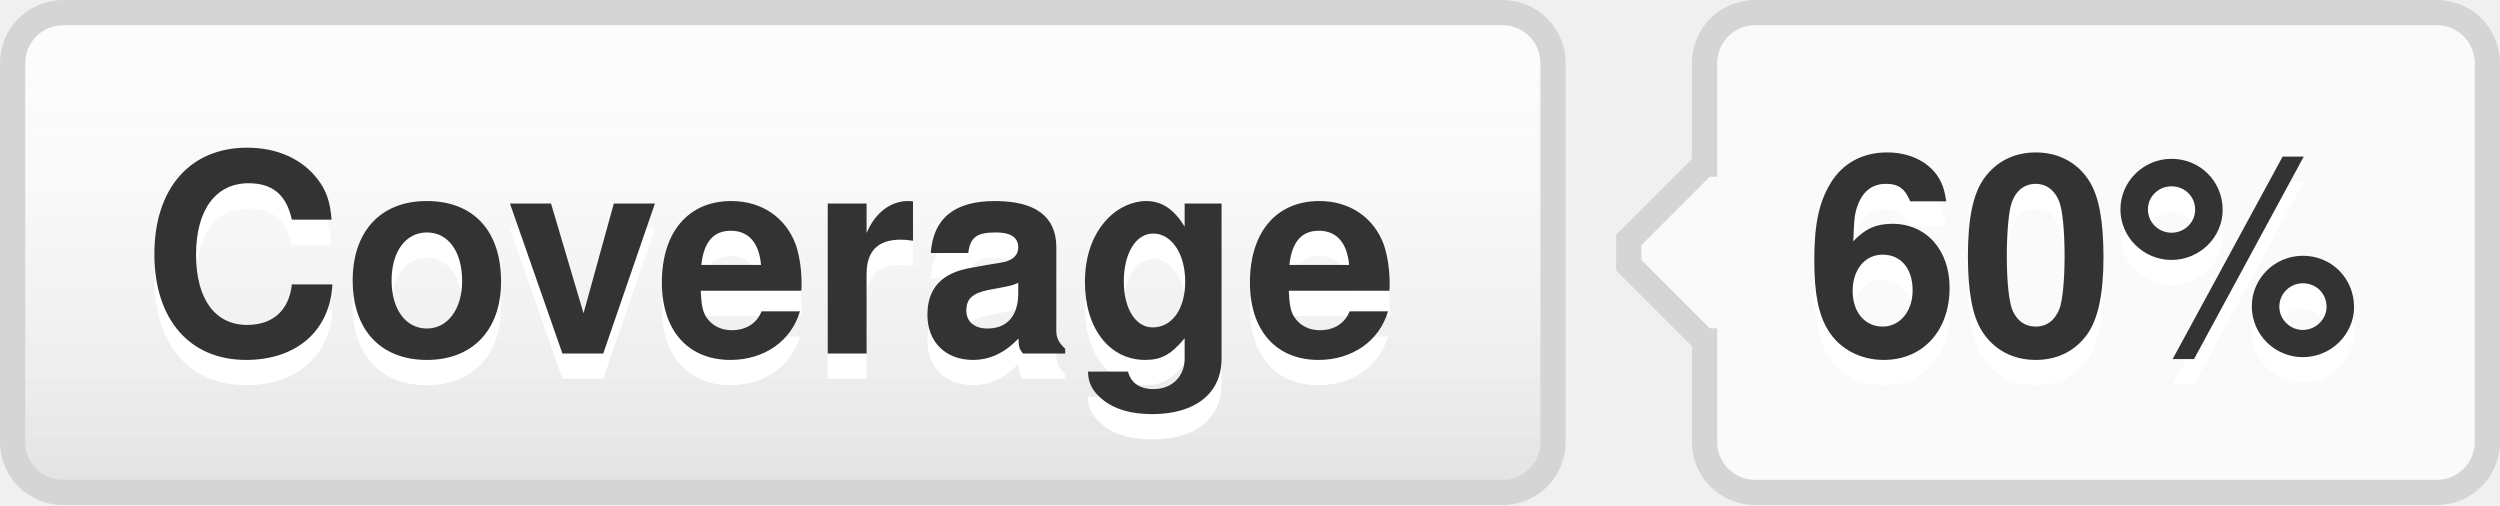
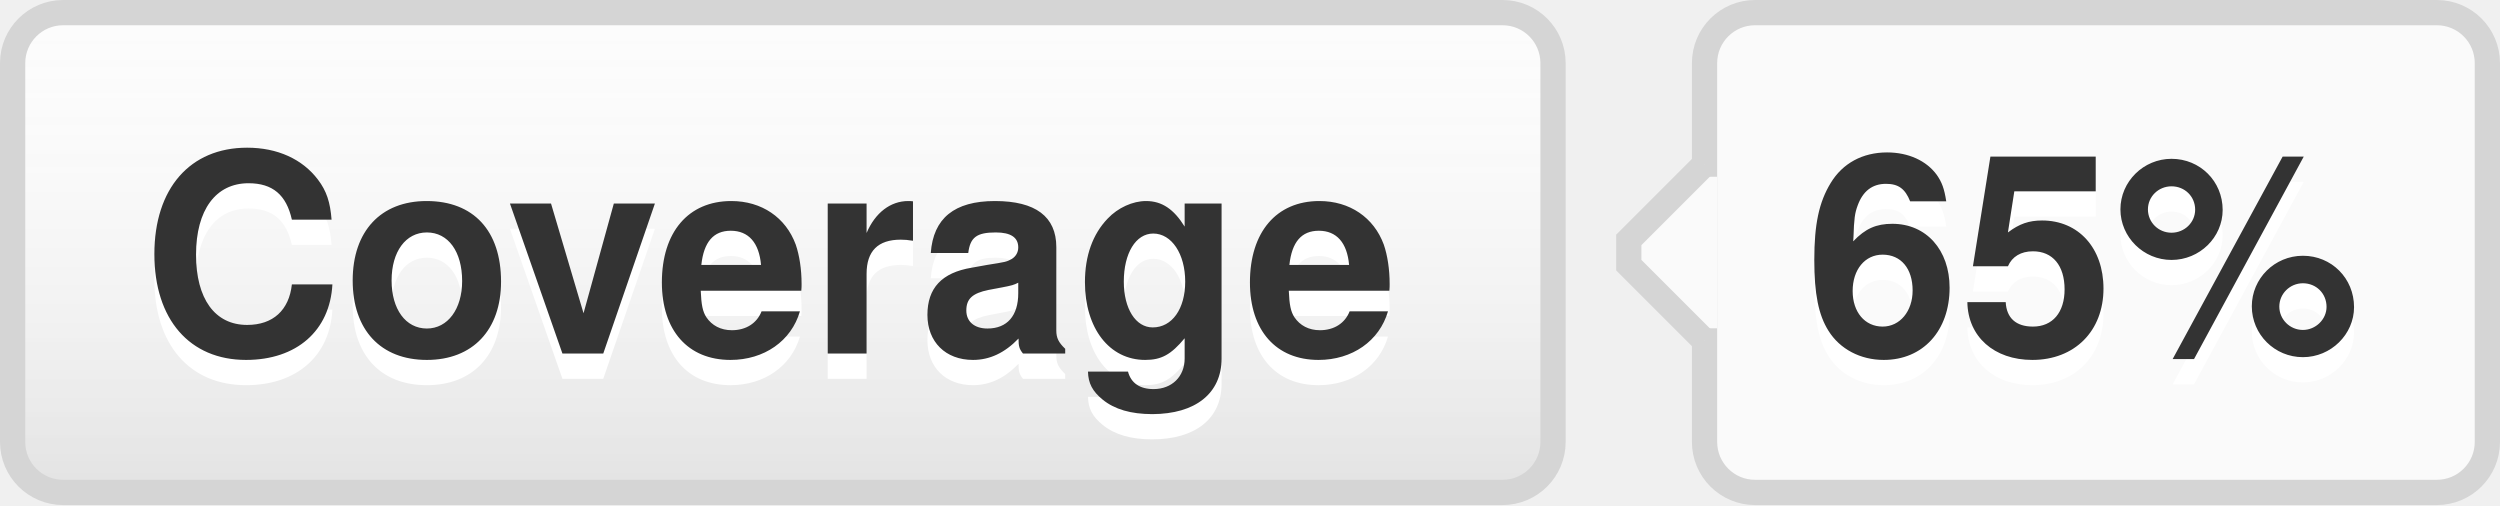
- <svg xmlns="http://www.w3.org/2000/svg" width="99" height="20" role="img" aria-label="Coverage: 60%">
+ <svg xmlns="http://www.w3.org/2000/svg" width="99" height="20" role="img" aria-label="Coverage: 65%">
  <style>a:hover #llink{fill:url(#b);stroke:#ccc}a:hover #rlink{fill:#4183c4}</style>
  <linearGradient id="a" x2="0" y2="100%">
    <stop offset="0" stop-color="#fcfcfc" stop-opacity="0" />
    <stop offset="1" stop-opacity=".1" />
  </linearGradient>
  <linearGradient id="b" x2="0" y2="100%">
    <stop offset="0" stop-color="#ccc" stop-opacity=".1" />
    <stop offset="1" stop-opacity=".1" />
  </linearGradient>
  <g stroke="#d5d5d5">
    <rect stroke="none" fill="#fcfcfc" x="0.5" y="0.5" width="61" height="19" rx="2" />
    <rect x="67.5" y="0.5" width="31" height="19" rx="2" fill="#fafafa" />
    <rect x="67" y="7.5" width="0.5" height="5" stroke="#fafafa" />
    <path d="M67.5 6.5 l-3 3v1 l3 3" stroke="d5d5d5" fill="#fafafa" />
  </g>
  <g aria-hidden="true" fill="#333" text-anchor="middle" font-family="Helvetica Neue,Helvetica,Arial,sans-serif" text-rendering="geometricPrecision" font-weight="700" font-size="110px" line-height="14px">
    <rect id="llink" stroke="#d5d5d5" fill="url(#a)" x=".5" y=".5" width="61" height="19" rx="2" />
    <text aria-hidden="true" x="305" y="150" fill="#fff" transform="scale(.1)" textLength="510">Coverage</text>
    <text x="305" y="140" transform="scale(.1)" textLength="510">Coverage</text>
-     <text aria-hidden="true" x="825" y="150" fill="#fff" transform="scale(.1)" textLength="230">60%</text>
-     <text id="rlink" x="825" y="140" transform="scale(.1)" textLength="230">60%</text>
+     <text aria-hidden="true" x="825" y="150" fill="#fff" transform="scale(.1)" textLength="230">65%</text>
+     <text id="rlink" x="825" y="140" transform="scale(.1)" textLength="230">65%</text>
  </g>
</svg>
